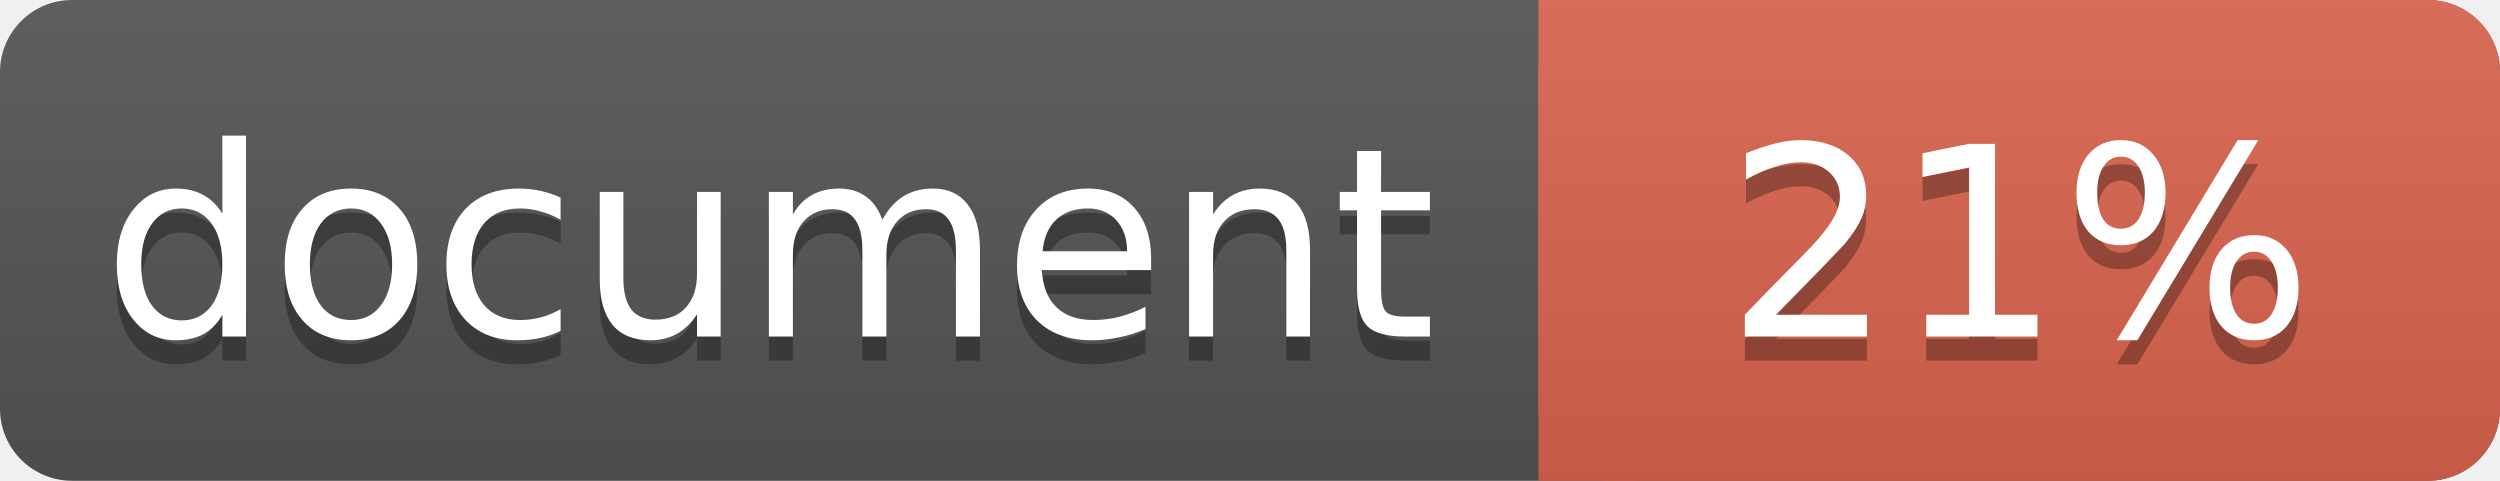
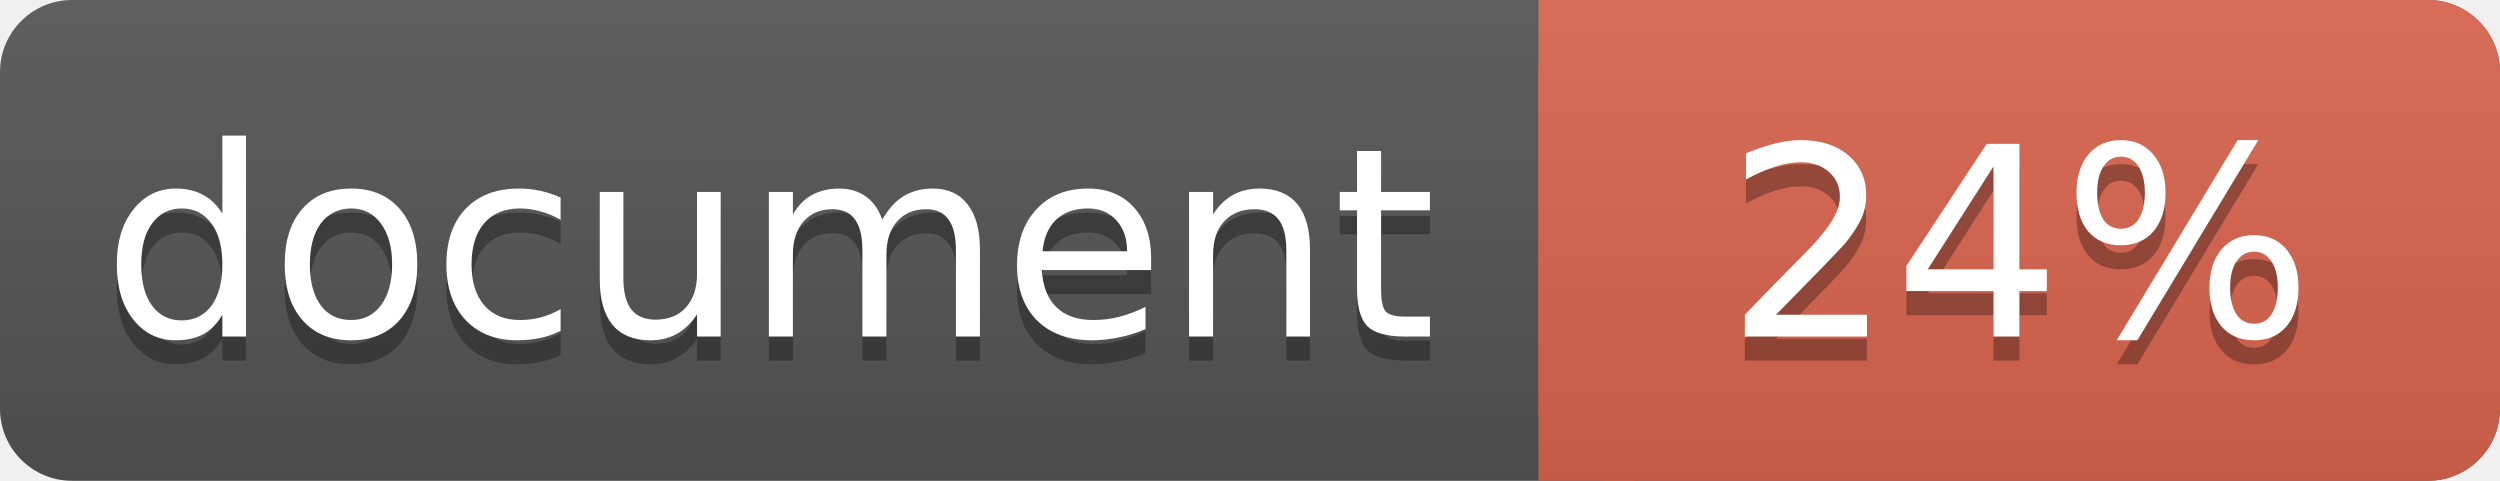
<svg xmlns="http://www.w3.org/2000/svg" width="104" height="20">
  <linearGradient id="a" x2="0" y2="100%">
    <stop offset="0" stop-color="#bbb" stop-opacity=".1" />
    <stop offset="1" stop-opacity=".1" />
  </linearGradient>
  <rect rx="3" width="104" height="20" fill="#555" />
  <rect rx="3" x="64" width="40" height="20" fill="#db654f" />
  <path fill="#db654f" d="M64 0h4v20h-4z" />
  <rect rx="3" width="104" height="20" fill="url(#a)" />
  <g fill="#fff" text-anchor="middle" font-family="DejaVu Sans,Verdana,Geneva,sans-serif" font-size="11">
    <text x="32" y="15" fill="#010101" fill-opacity=".3">document</text>
    <text x="32" y="14">document</text>
-     <text x="84" y="15" fill="#010101" fill-opacity=".3">21%</text>
-     <text x="84" y="14">21%</text>
+     <text x="84" y="15" fill="#010101" fill-opacity=".3">24%</text>
+     <text x="84" y="14">24%</text>
  </g>
</svg>
